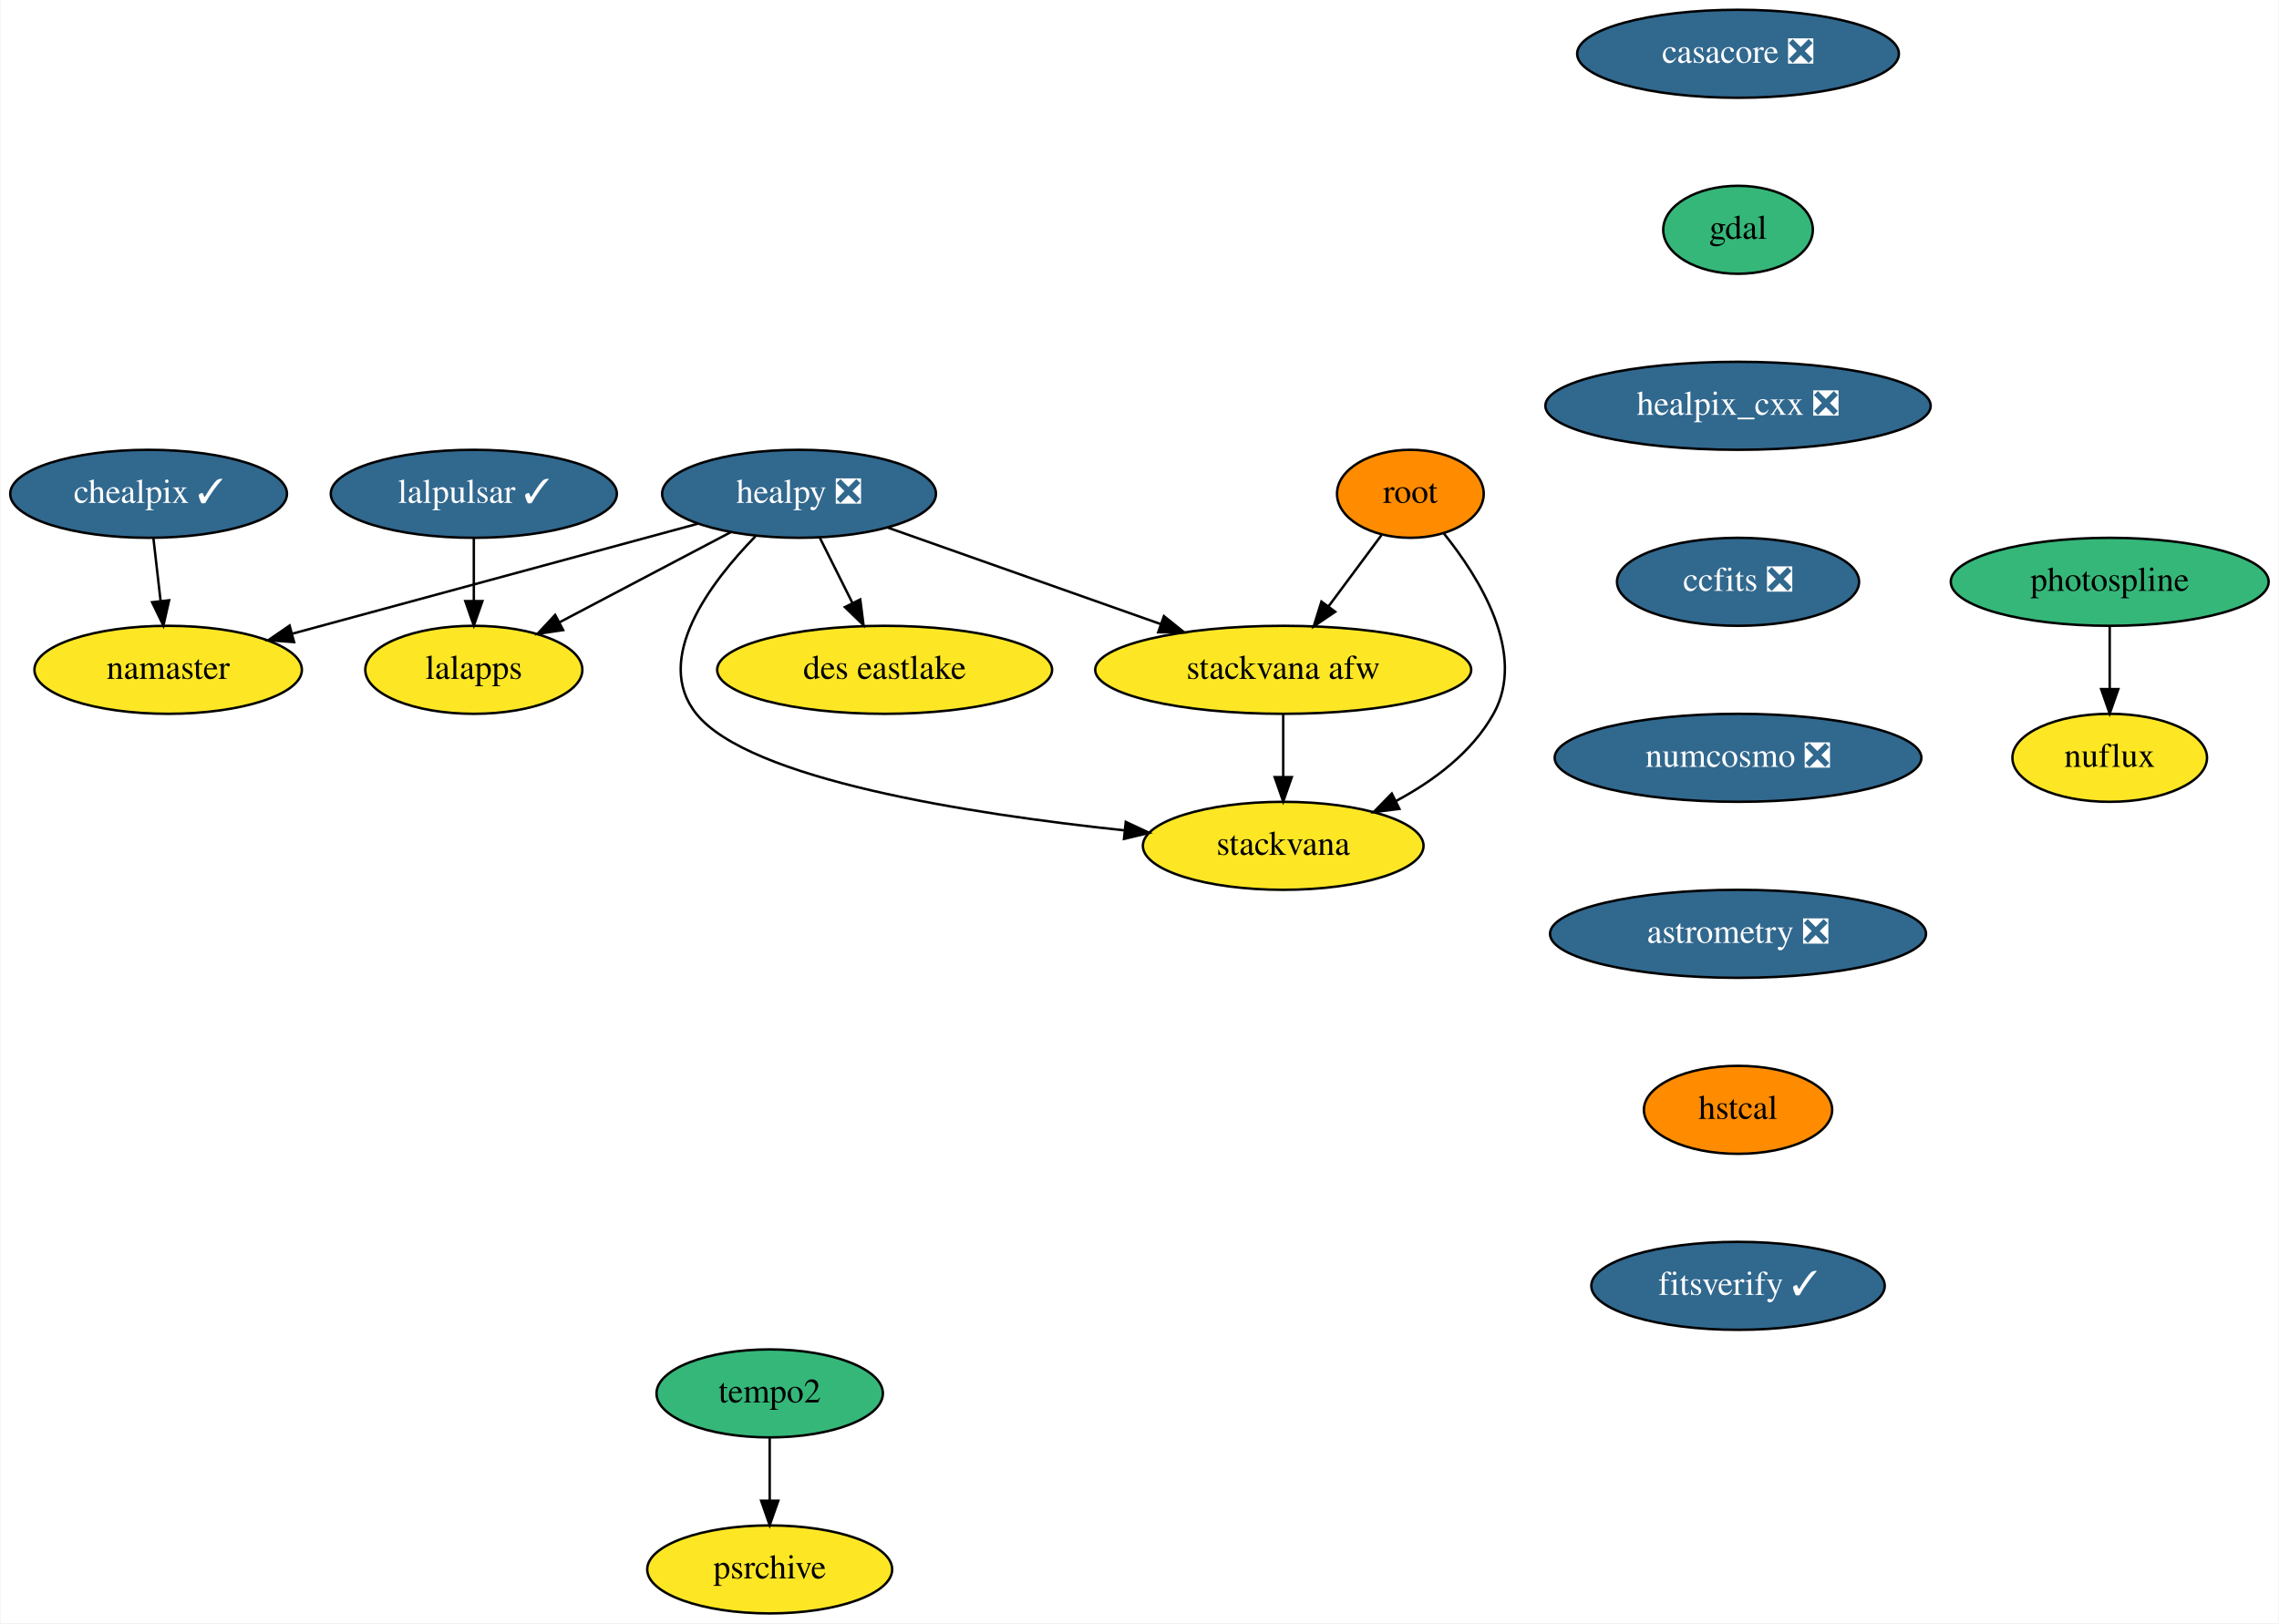
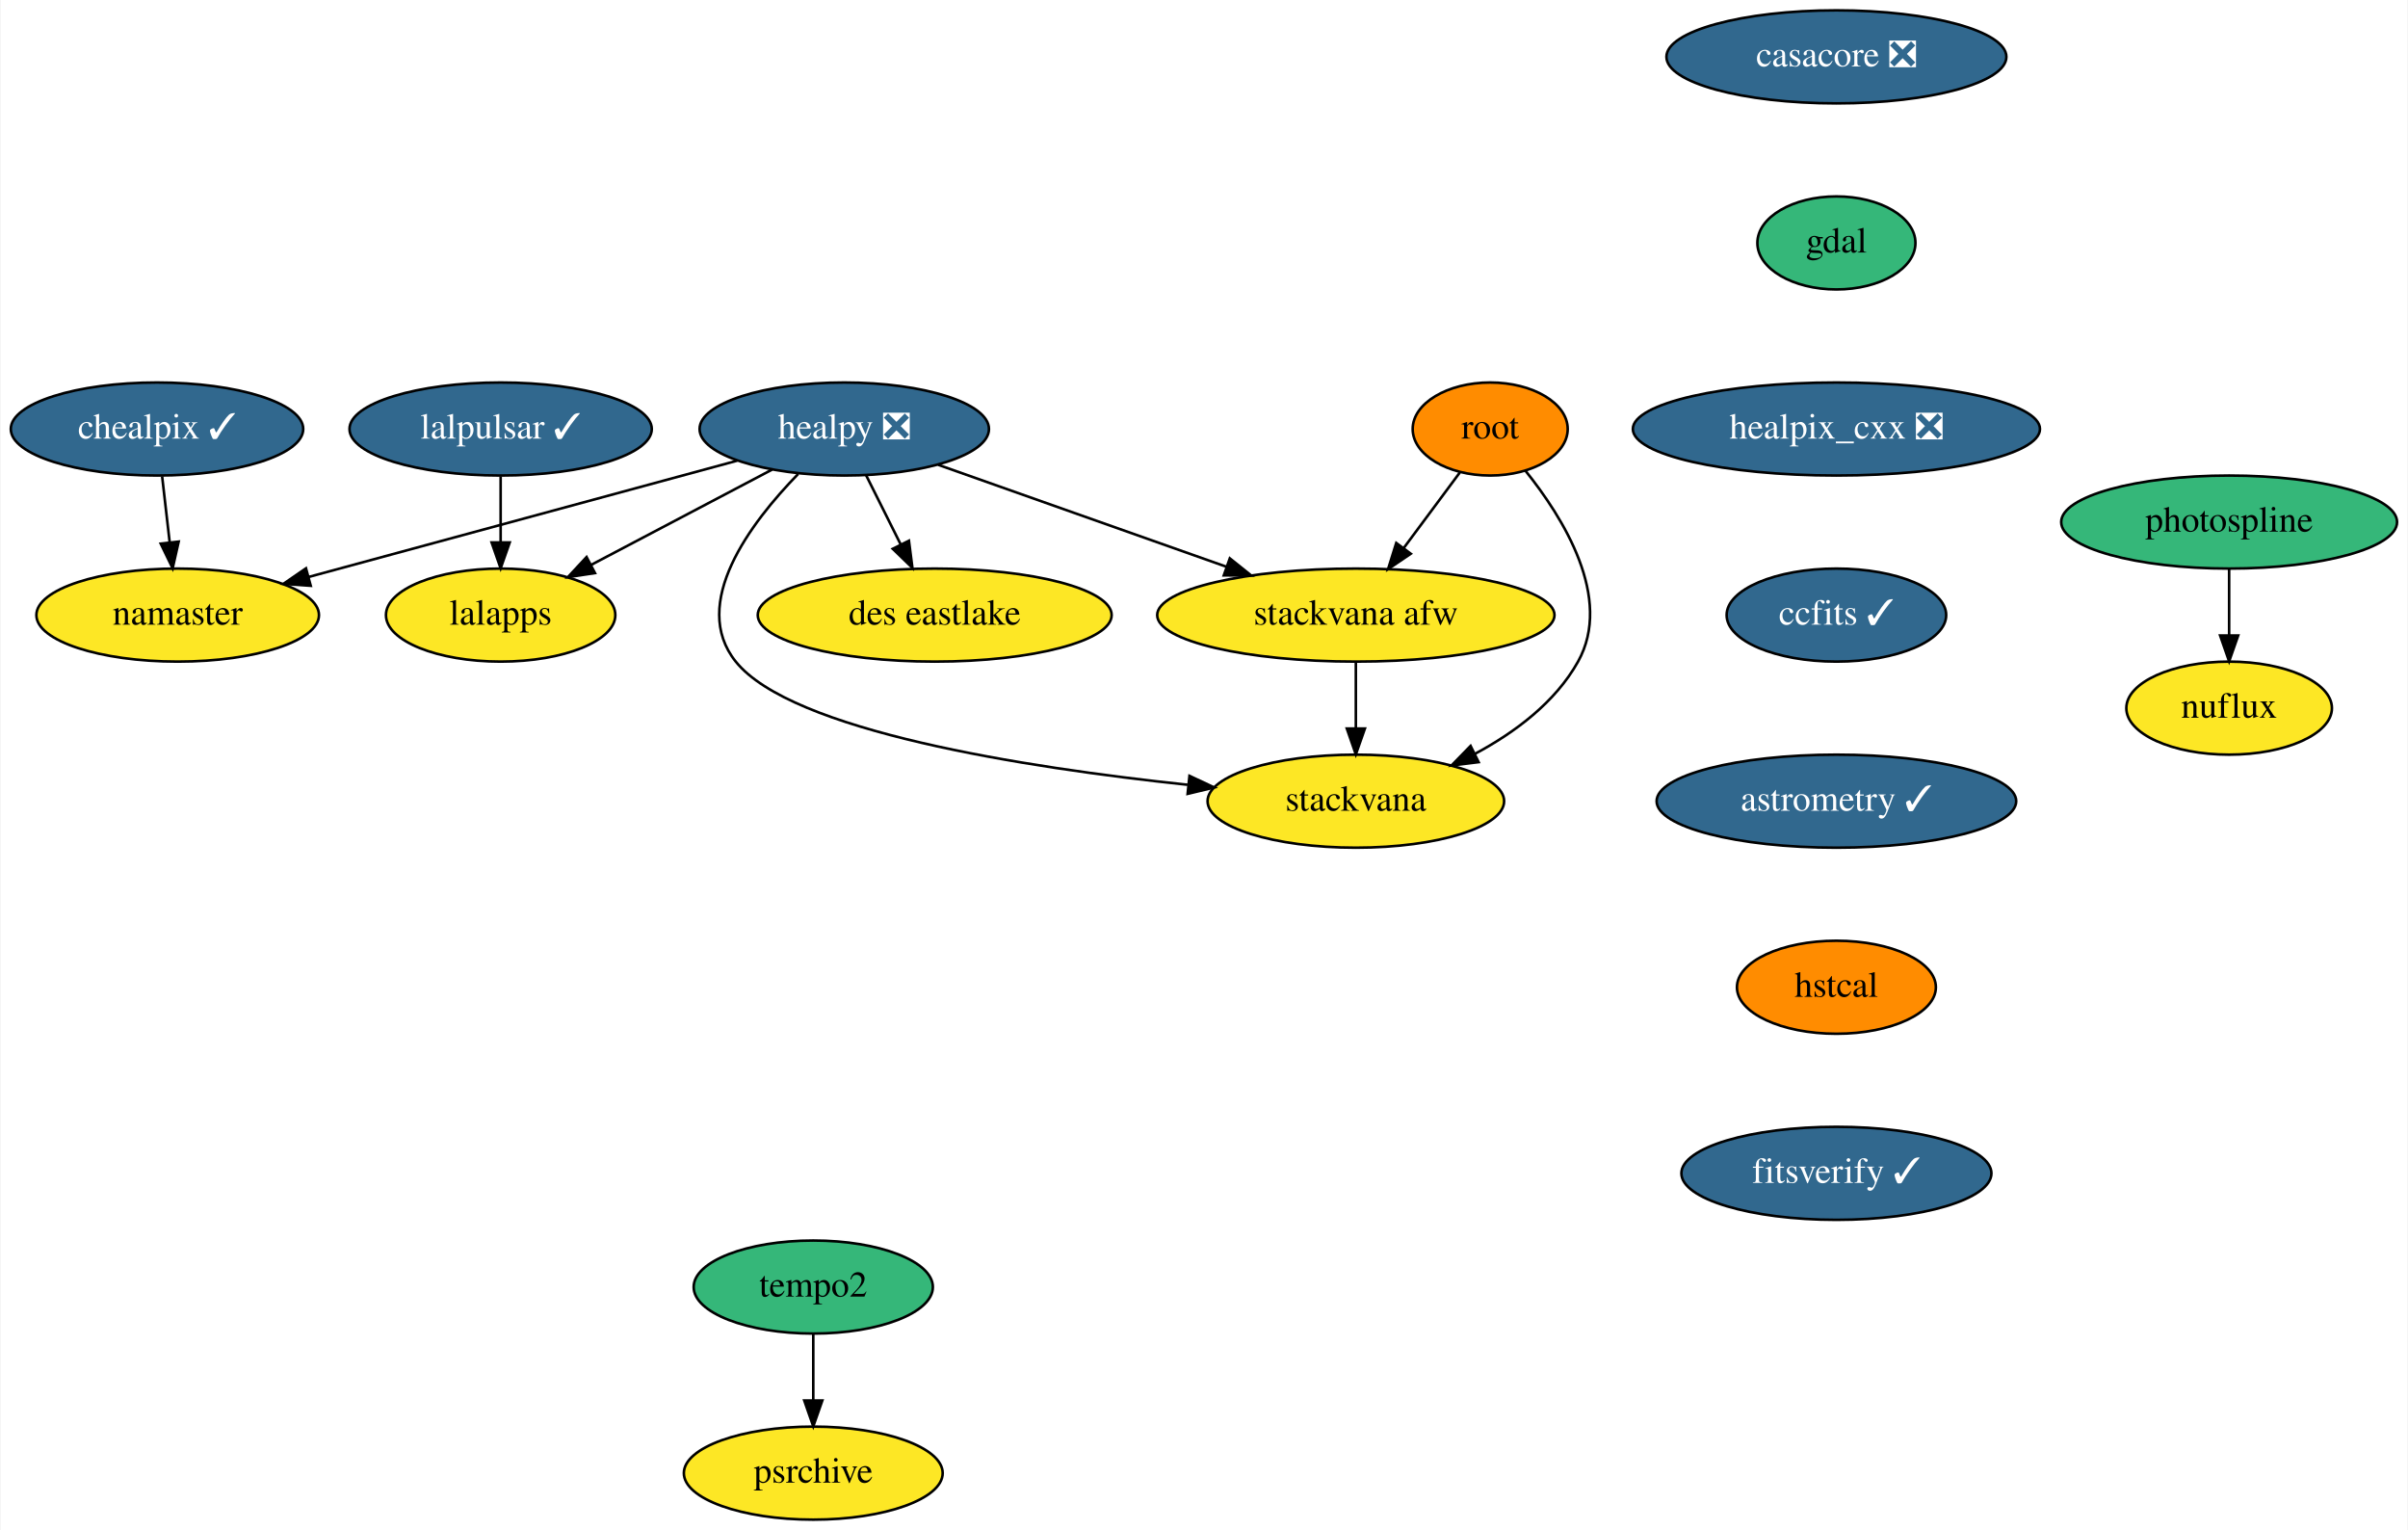
- <svg xmlns="http://www.w3.org/2000/svg" xmlns:xlink="http://www.w3.org/1999/xlink" width="932pt" height="664pt" viewBox="0.00 0.00 931.54 664.00">
-   <g id="graph0" class="graph" transform="scale(1 1) rotate(0) translate(4 660)">
-     <polygon fill="white" stroke="transparent" points="-4,4 -4,-660 927.54,-660 927.54,4 -4,4" />
+ <svg xmlns="http://www.w3.org/2000/svg" xmlns:xlink="http://www.w3.org/1999/xlink" width="932pt" height="592pt" viewBox="0.00 0.00 931.54 592.00">
+   <g id="graph0" class="graph" transform="scale(1 1) rotate(0) translate(4 588)">
+     <polygon fill="white" stroke="transparent" points="-4,4 -4,-588 927.54,-588 927.54,4 -4,4" />
    <g id="node1" class="node">
      <g id="a_node1">
        <a xlink:href="https://github.com/conda-forge/casacore-feedstock/pull/60" xlink:title="casacore ❎">
-           <ellipse fill="#31688e" stroke="black" cx="706.54" cy="-638" rx="65.79" ry="18" />
-           <text text-anchor="middle" x="706.54" y="-634.3" font-family="Times,serif" font-size="14.00" fill="white">casacore ❎</text>
+           <ellipse fill="#31688e" stroke="black" cx="706.54" cy="-566" rx="65.79" ry="18" />
+           <text text-anchor="middle" x="706.54" y="-562.3" font-family="Times,serif" font-size="14.00" fill="white">casacore ❎</text>
        </a>
      </g>
    </g>
    <g id="node2" class="node">
      <g id="a_node2">
        <a xlink:href="https://github.com/conda-forge/gdal-feedstock" xlink:title="gdal">
-           <ellipse fill="#35b779" stroke="black" cx="706.54" cy="-566" rx="30.59" ry="18" />
-           <text text-anchor="middle" x="706.54" y="-562.3" font-family="Times,serif" font-size="14.00">gdal</text>
+           <ellipse fill="#35b779" stroke="black" cx="706.54" cy="-494" rx="30.59" ry="18" />
+           <text text-anchor="middle" x="706.54" y="-490.3" font-family="Times,serif" font-size="14.00">gdal</text>
        </a>
      </g>
    </g>
    <g id="node3" class="node">
      <g id="a_node3">
        <a xlink:href="https://github.com/conda-forge/healpix_cxx-feedstock/pull/13" xlink:title="healpix_cxx ❎">
-           <ellipse fill="#31688e" stroke="black" cx="706.54" cy="-494" rx="78.79" ry="18" />
-           <text text-anchor="middle" x="706.54" y="-490.3" font-family="Times,serif" font-size="14.00" fill="white">healpix_cxx ❎</text>
+           <ellipse fill="#31688e" stroke="black" cx="706.54" cy="-422" rx="78.79" ry="18" />
+           <text text-anchor="middle" x="706.54" y="-418.3" font-family="Times,serif" font-size="14.00" fill="white">healpix_cxx ❎</text>
        </a>
      </g>
    </g>
    <g id="node4" class="node">
      <g id="a_node4">
-         <a xlink:href="https://github.com/conda-forge/ccfits-feedstock/pull/9" xlink:title="ccfits ❎">
-           <ellipse fill="#31688e" stroke="black" cx="706.54" cy="-422" rx="49.5" ry="18" />
-           <text text-anchor="middle" x="706.54" y="-418.3" font-family="Times,serif" font-size="14.00" fill="white">ccfits ❎</text>
+         <a xlink:href="https://github.com/conda-forge/ccfits-feedstock/pull/9" xlink:title="ccfits ✓">
+           <ellipse fill="#31688e" stroke="black" cx="706.54" cy="-350" rx="42.49" ry="18" />
+           <text text-anchor="middle" x="706.54" y="-346.3" font-family="Times,serif" font-size="14.00" fill="white">ccfits ✓</text>
        </a>
      </g>
    </g>
    <g id="node11" class="node">
      <g id="a_node11">
-         <a xlink:href="https://github.com/conda-forge/numcosmo-feedstock/pull/23" xlink:title="numcosmo ❎">
-           <ellipse fill="#31688e" stroke="black" cx="706.54" cy="-350" rx="74.99" ry="18" />
-           <text text-anchor="middle" x="706.54" y="-346.3" font-family="Times,serif" font-size="14.00" fill="white">numcosmo ❎</text>
+         <a xlink:href="https://github.com/conda-forge/astrometry-feedstock/pull/22" xlink:title="astrometry ✓">
+           <ellipse fill="#31688e" stroke="black" cx="706.54" cy="-278" rx="69.59" ry="18" />
+           <text text-anchor="middle" x="706.54" y="-274.3" font-family="Times,serif" font-size="14.00" fill="white">astrometry ✓</text>
        </a>
      </g>
    </g>
    <g id="node5" class="node">
      <g id="a_node5">
        <a xlink:href="https://github.com/conda-forge/healpy-feedstock/pull/41" xlink:title="healpy ❎">
-           <ellipse fill="#31688e" stroke="black" cx="322.54" cy="-458" rx="56" ry="18" />
-           <text text-anchor="middle" x="322.54" y="-454.3" font-family="Times,serif" font-size="14.00" fill="white">healpy ❎</text>
+           <ellipse fill="#31688e" stroke="black" cx="322.54" cy="-422" rx="56" ry="18" />
+           <text text-anchor="middle" x="322.54" y="-418.3" font-family="Times,serif" font-size="14.00" fill="white">healpy ❎</text>
        </a>
      </g>
    </g>
    <g id="node6" class="node">
      <g id="a_node6">
        <a xlink:href="https://github.com/conda-forge/namaster-feedstock" xlink:title="namaster">
-           <ellipse fill="#fde725" stroke="black" cx="64.54" cy="-386" rx="54.69" ry="18" />
-           <text text-anchor="middle" x="64.54" y="-382.3" font-family="Times,serif" font-size="14.00">namaster</text>
+           <ellipse fill="#fde725" stroke="black" cx="64.54" cy="-350" rx="54.69" ry="18" />
+           <text text-anchor="middle" x="64.54" y="-346.3" font-family="Times,serif" font-size="14.00">namaster</text>
        </a>
      </g>
    </g>
    <g id="edge4" class="edge">
-       <path fill="none" stroke="black" d="M281.09,-445.75C235.92,-433.5 163.62,-413.88 115.13,-400.73" />
-       <polygon fill="black" stroke="black" points="116.04,-397.34 105.47,-398.1 114.2,-404.1 116.04,-397.34" />
+       <path fill="none" stroke="black" d="M281.09,-409.75C235.92,-397.5 163.62,-377.88 115.13,-364.73" />
+       <polygon fill="black" stroke="black" points="116.04,-361.34 105.47,-362.1 114.2,-368.1 116.04,-361.34" />
    </g>
    <g id="node7" class="node">
      <g id="a_node7">
        <a xlink:href="https://github.com/conda-forge/lalapps-feedstock" xlink:title="lalapps">
-           <ellipse fill="#fde725" stroke="black" cx="189.54" cy="-386" rx="44.39" ry="18" />
-           <text text-anchor="middle" x="189.54" y="-382.3" font-family="Times,serif" font-size="14.00">lalapps</text>
+           <ellipse fill="#fde725" stroke="black" cx="189.54" cy="-350" rx="44.39" ry="18" />
+           <text text-anchor="middle" x="189.54" y="-346.3" font-family="Times,serif" font-size="14.00">lalapps</text>
        </a>
      </g>
    </g>
    <g id="edge5" class="edge">
-       <path fill="none" stroke="black" d="M294.66,-442.33C274.27,-431.59 246.46,-416.95 224.56,-405.43" />
-       <polygon fill="black" stroke="black" points="226.06,-402.26 215.58,-400.7 222.8,-408.46 226.06,-402.26" />
+       <path fill="none" stroke="black" d="M294.66,-406.33C274.27,-395.59 246.46,-380.95 224.56,-369.43" />
+       <polygon fill="black" stroke="black" points="226.06,-366.26 215.58,-364.7 222.8,-372.46 226.06,-366.26" />
    </g>
    <g id="node8" class="node">
      <g id="a_node8">
        <a xlink:href="https://github.com/conda-forge/stackvana-afw-feedstock" xlink:title="stackvana afw">
-           <ellipse fill="#fde725" stroke="black" cx="520.54" cy="-386" rx="76.89" ry="18" />
-           <text text-anchor="middle" x="520.54" y="-382.3" font-family="Times,serif" font-size="14.00">stackvana afw</text>
+           <ellipse fill="#fde725" stroke="black" cx="520.54" cy="-350" rx="76.89" ry="18" />
+           <text text-anchor="middle" x="520.54" y="-346.3" font-family="Times,serif" font-size="14.00">stackvana afw</text>
        </a>
      </g>
    </g>
    <g id="edge6" class="edge">
-       <path fill="none" stroke="black" d="M358.86,-444.16C390.19,-433.09 435.75,-416.98 470.52,-404.68" />
-       <polygon fill="black" stroke="black" points="471.76,-407.96 480.03,-401.33 469.43,-401.36 471.76,-407.96" />
+       <path fill="none" stroke="black" d="M358.86,-408.16C390.19,-397.09 435.75,-380.98 470.52,-368.68" />
+       <polygon fill="black" stroke="black" points="471.76,-371.96 480.03,-365.33 469.43,-365.36 471.76,-371.96" />
    </g>
    <g id="node9" class="node">
      <g id="a_node9">
        <a xlink:href="https://github.com/conda-forge/stackvana-feedstock" xlink:title="stackvana">
-           <ellipse fill="#fde725" stroke="black" cx="520.54" cy="-314" rx="57.39" ry="18" />
-           <text text-anchor="middle" x="520.54" y="-310.3" font-family="Times,serif" font-size="14.00">stackvana</text>
+           <ellipse fill="#fde725" stroke="black" cx="520.54" cy="-278" rx="57.39" ry="18" />
+           <text text-anchor="middle" x="520.54" y="-274.3" font-family="Times,serif" font-size="14.00">stackvana</text>
        </a>
      </g>
    </g>
    <g id="edge7" class="edge">
-       <path fill="none" stroke="black" d="M304.7,-440.61C286.27,-421.71 262.57,-390.38 280.54,-368 302.12,-341.14 392,-327.07 455.41,-320.35" />
-       <polygon fill="black" stroke="black" points="456.15,-323.79 465.74,-319.3 455.43,-316.83 456.15,-323.79" />
+       <path fill="none" stroke="black" d="M304.7,-404.61C286.27,-385.71 262.57,-354.38 280.54,-332 302.12,-305.14 392,-291.07 455.41,-284.35" />
+       <polygon fill="black" stroke="black" points="456.15,-287.79 465.74,-283.3 455.43,-280.83 456.15,-287.79" />
    </g>
    <g id="node10" class="node">
      <g id="a_node10">
        <a xlink:href="https://github.com/conda-forge/des-eastlake-feedstock" xlink:title="des eastlake">
-           <ellipse fill="#fde725" stroke="black" cx="357.54" cy="-386" rx="68.49" ry="18" />
-           <text text-anchor="middle" x="357.54" y="-382.3" font-family="Times,serif" font-size="14.00">des eastlake</text>
+           <ellipse fill="#fde725" stroke="black" cx="357.54" cy="-350" rx="68.49" ry="18" />
+           <text text-anchor="middle" x="357.54" y="-346.3" font-family="Times,serif" font-size="14.00">des eastlake</text>
        </a>
      </g>
    </g>
    <g id="edge8" class="edge">
-       <path fill="none" stroke="black" d="M331.02,-440.05C335.04,-432.01 339.94,-422.2 344.43,-413.23" />
-       <polygon fill="black" stroke="black" points="347.57,-414.78 348.91,-404.28 341.3,-411.65 347.57,-414.78" />
+       <path fill="none" stroke="black" d="M331.02,-404.05C335.04,-396.01 339.94,-386.2 344.43,-377.23" />
+       <polygon fill="black" stroke="black" points="347.57,-378.78 348.91,-368.28 341.3,-375.65 347.57,-378.78" />
    </g>
    <g id="edge9" class="edge">
-       <path fill="none" stroke="black" d="M520.54,-367.7C520.54,-359.98 520.54,-350.71 520.54,-342.11" />
-       <polygon fill="black" stroke="black" points="524.05,-342.1 520.54,-332.1 517.05,-342.1 524.05,-342.1" />
-     </g>
-     <g id="node12" class="node">
-       <g id="a_node12">
-         <a xlink:href="https://github.com/conda-forge/astrometry-feedstock/pull/22" xlink:title="astrometry ❎">
-           <ellipse fill="#31688e" stroke="black" cx="706.54" cy="-278" rx="76.89" ry="18" />
-           <text text-anchor="middle" x="706.54" y="-274.3" font-family="Times,serif" font-size="14.00" fill="white">astrometry ❎</text>
-         </a>
-       </g>
-     </g>
-     <g id="node18" class="node">
-       <g id="a_node18">
+       <path fill="none" stroke="black" d="M520.54,-331.7C520.54,-323.98 520.54,-314.71 520.54,-306.11" />
+       <polygon fill="black" stroke="black" points="524.05,-306.1 520.54,-296.1 517.05,-306.1 524.05,-306.1" />
+     </g>
+     <g id="node17" class="node">
+       <g id="a_node17">
        <a xlink:href="https://github.com/conda-forge/hstcal-feedstock" xlink:title="hstcal">
          <ellipse fill="#ff8c00" stroke="black" cx="706.54" cy="-206" rx="38.5" ry="18" />
          <text text-anchor="middle" x="706.54" y="-202.3" font-family="Times,serif" font-size="14.00">hstcal</text>
        </a>
      </g>
    </g>
+     <g id="node12" class="node">
+       <g id="a_node12">
+         <a xlink:href="https://github.com/conda-forge/lalpulsar-feedstock/pull/36" xlink:title="lalpulsar ✓">
+           <ellipse fill="#31688e" stroke="black" cx="189.54" cy="-422" rx="58.5" ry="18" />
+           <text text-anchor="middle" x="189.54" y="-418.3" font-family="Times,serif" font-size="14.00" fill="white">lalpulsar ✓</text>
+         </a>
+       </g>
+     </g>
+     <g id="edge11" class="edge">
+       <path fill="none" stroke="black" d="M189.54,-403.7C189.54,-395.98 189.54,-386.71 189.54,-378.11" />
+       <polygon fill="black" stroke="black" points="193.05,-378.1 189.54,-368.1 186.05,-378.1 193.05,-378.1" />
+     </g>
    <g id="node13" class="node">
      <g id="a_node13">
-         <a xlink:href="https://github.com/conda-forge/lalpulsar-feedstock/pull/36" xlink:title="lalpulsar ✓">
-           <ellipse fill="#31688e" stroke="black" cx="189.54" cy="-458" rx="58.5" ry="18" />
-           <text text-anchor="middle" x="189.54" y="-454.3" font-family="Times,serif" font-size="14.00" fill="white">lalpulsar ✓</text>
+         <a xlink:href="https://github.com/conda-forge/chealpix-feedstock/pull/5" xlink:title="chealpix ✓">
+           <ellipse fill="#31688e" stroke="black" cx="56.54" cy="-422" rx="56.59" ry="18" />
+           <text text-anchor="middle" x="56.54" y="-418.3" font-family="Times,serif" font-size="14.00" fill="white">chealpix ✓</text>
        </a>
      </g>
    </g>
    <g id="edge12" class="edge">
-       <path fill="none" stroke="black" d="M189.54,-439.7C189.54,-431.98 189.54,-422.71 189.54,-414.11" />
-       <polygon fill="black" stroke="black" points="193.05,-414.1 189.54,-404.1 186.05,-414.1 193.05,-414.1" />
+       <path fill="none" stroke="black" d="M58.52,-403.7C59.4,-395.98 60.46,-386.71 61.45,-378.11" />
+       <polygon fill="black" stroke="black" points="64.93,-378.44 62.59,-368.1 57.98,-377.64 64.93,-378.44" />
    </g>
    <g id="node14" class="node">
      <g id="a_node14">
-         <a xlink:href="https://github.com/conda-forge/chealpix-feedstock/pull/5" xlink:title="chealpix ✓">
-           <ellipse fill="#31688e" stroke="black" cx="56.54" cy="-458" rx="56.59" ry="18" />
-           <text text-anchor="middle" x="56.54" y="-454.3" font-family="Times,serif" font-size="14.00" fill="white">chealpix ✓</text>
+         <a xlink:href="https://github.com/conda-forge/root-feedstock" xlink:title="root">
+           <ellipse fill="#ff8c00" stroke="black" cx="572.54" cy="-422" rx="30" ry="18" />
+           <text text-anchor="middle" x="572.54" y="-418.3" font-family="Times,serif" font-size="14.00">root</text>
        </a>
      </g>
    </g>
    <g id="edge13" class="edge">
-       <path fill="none" stroke="black" d="M58.52,-439.7C59.4,-431.98 60.46,-422.71 61.45,-414.11" />
-       <polygon fill="black" stroke="black" points="64.93,-414.44 62.59,-404.1 57.98,-413.64 64.93,-414.44" />
+       <path fill="none" stroke="black" d="M560.75,-405.12C554.35,-396.51 546.3,-385.67 539.08,-375.96" />
+       <polygon fill="black" stroke="black" points="541.8,-373.74 533.02,-367.8 536.18,-377.91 541.8,-373.74" />
+     </g>
+     <g id="edge14" class="edge">
+       <path fill="none" stroke="black" d="M586.12,-405.93C600.76,-387.74 620.25,-356.55 606.54,-332 597.75,-316.26 582.15,-304.61 566.63,-296.31" />
+       <polygon fill="black" stroke="black" points="568.06,-293.11 557.55,-291.8 564.95,-299.38 568.06,-293.11" />
    </g>
    <g id="node15" class="node">
      <g id="a_node15">
-         <a xlink:href="https://github.com/conda-forge/root-feedstock" xlink:title="root">
-           <ellipse fill="#ff8c00" stroke="black" cx="572.54" cy="-458" rx="30" ry="18" />
-           <text text-anchor="middle" x="572.54" y="-454.3" font-family="Times,serif" font-size="14.00">root</text>
-         </a>
-       </g>
-     </g>
-     <g id="edge14" class="edge">
-       <path fill="none" stroke="black" d="M560.75,-441.12C554.35,-432.51 546.3,-421.67 539.08,-411.96" />
-       <polygon fill="black" stroke="black" points="541.8,-409.74 533.02,-403.8 536.18,-413.91 541.8,-409.74" />
-     </g>
-     <g id="edge15" class="edge">
-       <path fill="none" stroke="black" d="M586.12,-441.93C600.76,-423.74 620.25,-392.55 606.54,-368 597.75,-352.26 582.15,-340.61 566.63,-332.31" />
-       <polygon fill="black" stroke="black" points="568.06,-329.11 557.55,-327.8 564.95,-335.38 568.06,-329.11" />
+         <a xlink:href="https://github.com/conda-forge/photospline-feedstock" xlink:title="photospline">
+           <ellipse fill="#35b779" stroke="black" cx="858.54" cy="-386" rx="65" ry="18" />
+           <text text-anchor="middle" x="858.54" y="-382.3" font-family="Times,serif" font-size="14.00">photospline</text>
+         </a>
+       </g>
    </g>
    <g id="node16" class="node">
      <g id="a_node16">
-         <a xlink:href="https://github.com/conda-forge/photospline-feedstock" xlink:title="photospline">
-           <ellipse fill="#35b779" stroke="black" cx="858.54" cy="-422" rx="65" ry="18" />
-           <text text-anchor="middle" x="858.54" y="-418.3" font-family="Times,serif" font-size="14.00">photospline</text>
-         </a>
-       </g>
-     </g>
-     <g id="node17" class="node">
-       <g id="a_node17">
        <a xlink:href="https://github.com/conda-forge/nuflux-feedstock" xlink:title="nuflux">
-           <ellipse fill="#fde725" stroke="black" cx="858.54" cy="-350" rx="39.79" ry="18" />
-           <text text-anchor="middle" x="858.54" y="-346.3" font-family="Times,serif" font-size="14.00">nuflux</text>
-         </a>
-       </g>
-     </g>
-     <g id="edge16" class="edge">
-       <path fill="none" stroke="black" d="M858.54,-403.7C858.54,-395.98 858.54,-386.71 858.54,-378.11" />
-       <polygon fill="black" stroke="black" points="862.05,-378.1 858.54,-368.1 855.05,-378.1 862.05,-378.1" />
-     </g>
-     <g id="node21" class="node">
-       <g id="a_node21">
+           <ellipse fill="#fde725" stroke="black" cx="858.54" cy="-314" rx="39.79" ry="18" />
+           <text text-anchor="middle" x="858.54" y="-310.3" font-family="Times,serif" font-size="14.00">nuflux</text>
+         </a>
+       </g>
+     </g>
+     <g id="edge15" class="edge">
+       <path fill="none" stroke="black" d="M858.54,-367.7C858.54,-359.98 858.54,-350.71 858.54,-342.11" />
+       <polygon fill="black" stroke="black" points="862.05,-342.1 858.54,-332.1 855.05,-342.1 862.05,-342.1" />
+     </g>
+     <g id="node20" class="node">
+       <g id="a_node20">
        <a xlink:href="https://github.com/conda-forge/fitsverify-feedstock/pull/2" xlink:title="fitsverify ✓">
          <ellipse fill="#31688e" stroke="black" cx="706.54" cy="-134" rx="60" ry="18" />
          <text text-anchor="middle" x="706.54" y="-130.3" font-family="Times,serif" font-size="14.00" fill="white">fitsverify ✓</text>
        </a>
      </g>
    </g>
-     <g id="node19" class="node">
-       <g id="a_node19">
+     <g id="node18" class="node">
+       <g id="a_node18">
        <a xlink:href="https://github.com/conda-forge/tempo2-feedstock" xlink:title="tempo2">
          <ellipse fill="#35b779" stroke="black" cx="310.54" cy="-90" rx="46.29" ry="18" />
          <text text-anchor="middle" x="310.54" y="-86.3" font-family="Times,serif" font-size="14.00">tempo2</text>
        </a>
      </g>
    </g>
-     <g id="node20" class="node">
-       <g id="a_node20">
+     <g id="node19" class="node">
+       <g id="a_node19">
        <a xlink:href="https://github.com/conda-forge/psrchive-feedstock" xlink:title="psrchive">
          <ellipse fill="#fde725" stroke="black" cx="310.54" cy="-18" rx="50.09" ry="18" />
          <text text-anchor="middle" x="310.54" y="-14.3" font-family="Times,serif" font-size="14.00">psrchive</text>
        </a>
      </g>
    </g>
-     <g id="edge18" class="edge">
+     <g id="edge17" class="edge">
      <path fill="none" stroke="black" d="M310.54,-71.7C310.54,-63.98 310.54,-54.71 310.54,-46.11" />
      <polygon fill="black" stroke="black" points="314.05,-46.1 310.54,-36.1 307.05,-46.1 314.05,-46.1" />
    </g>
  </g>
</svg>
